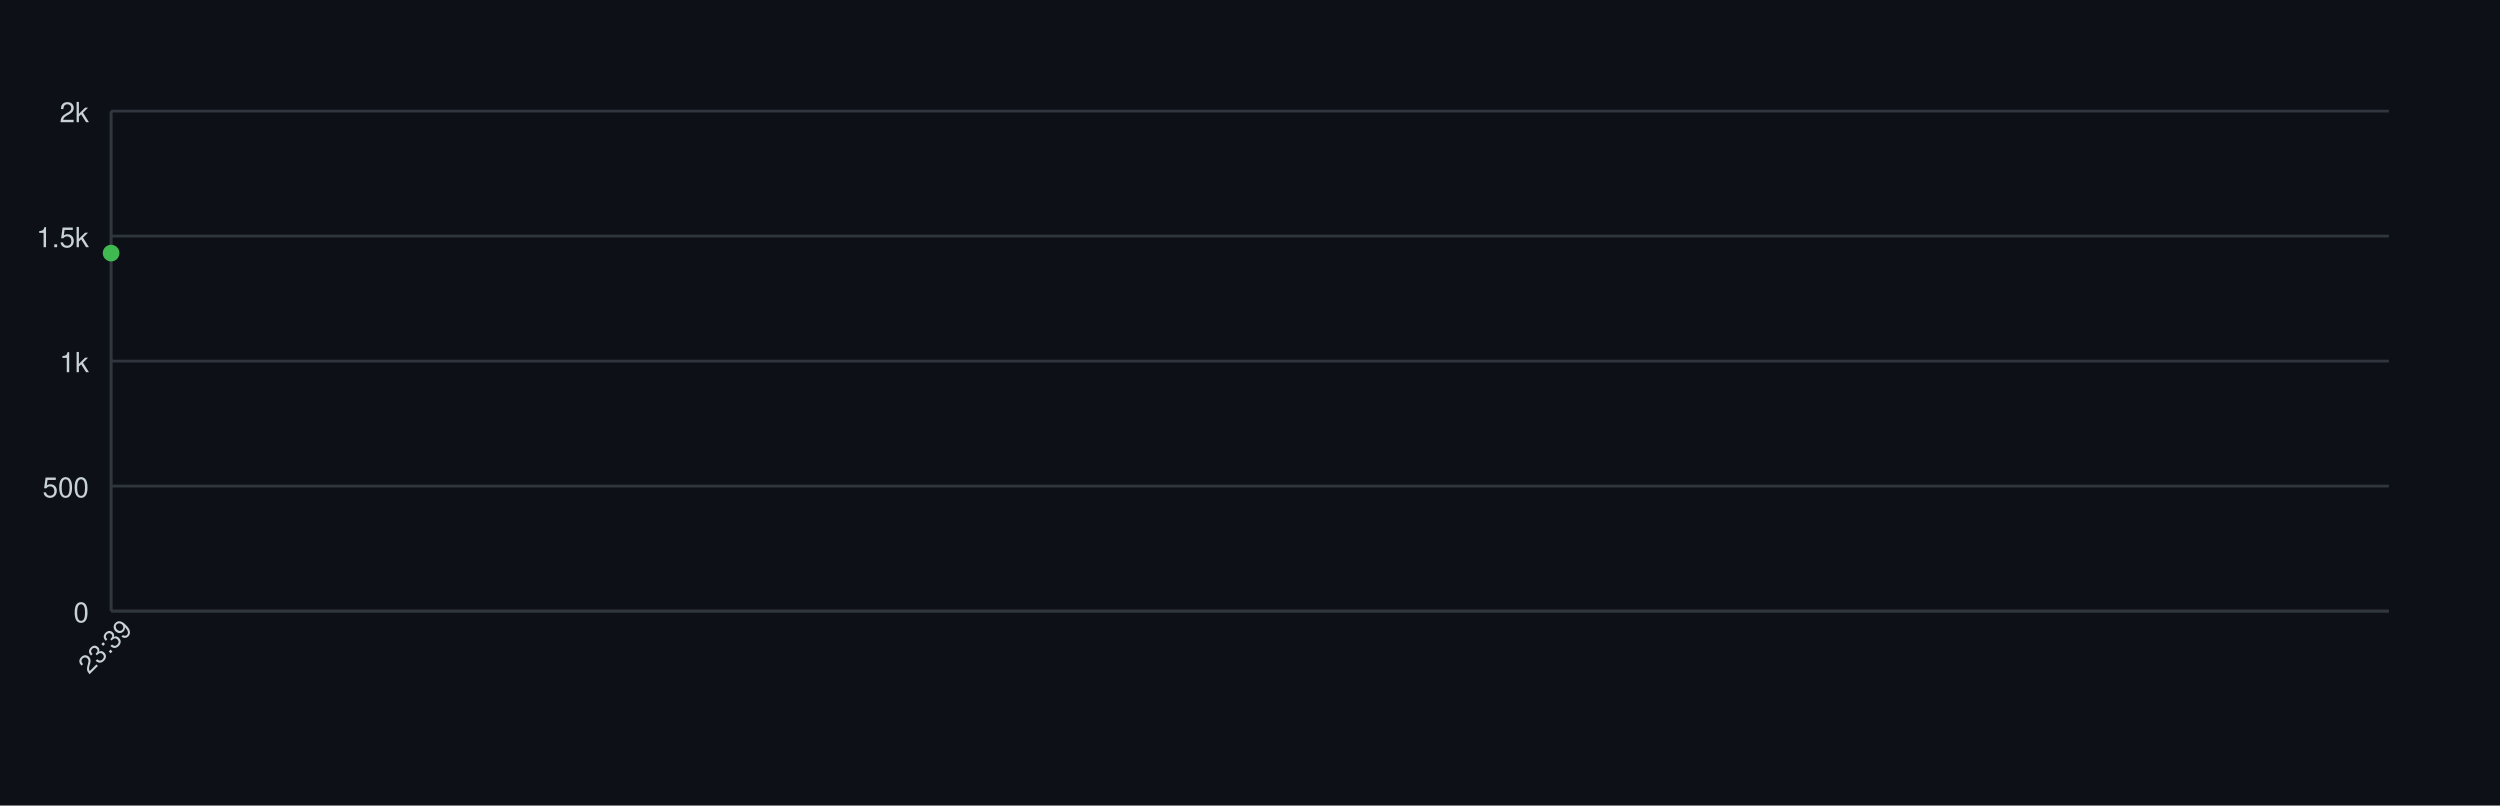
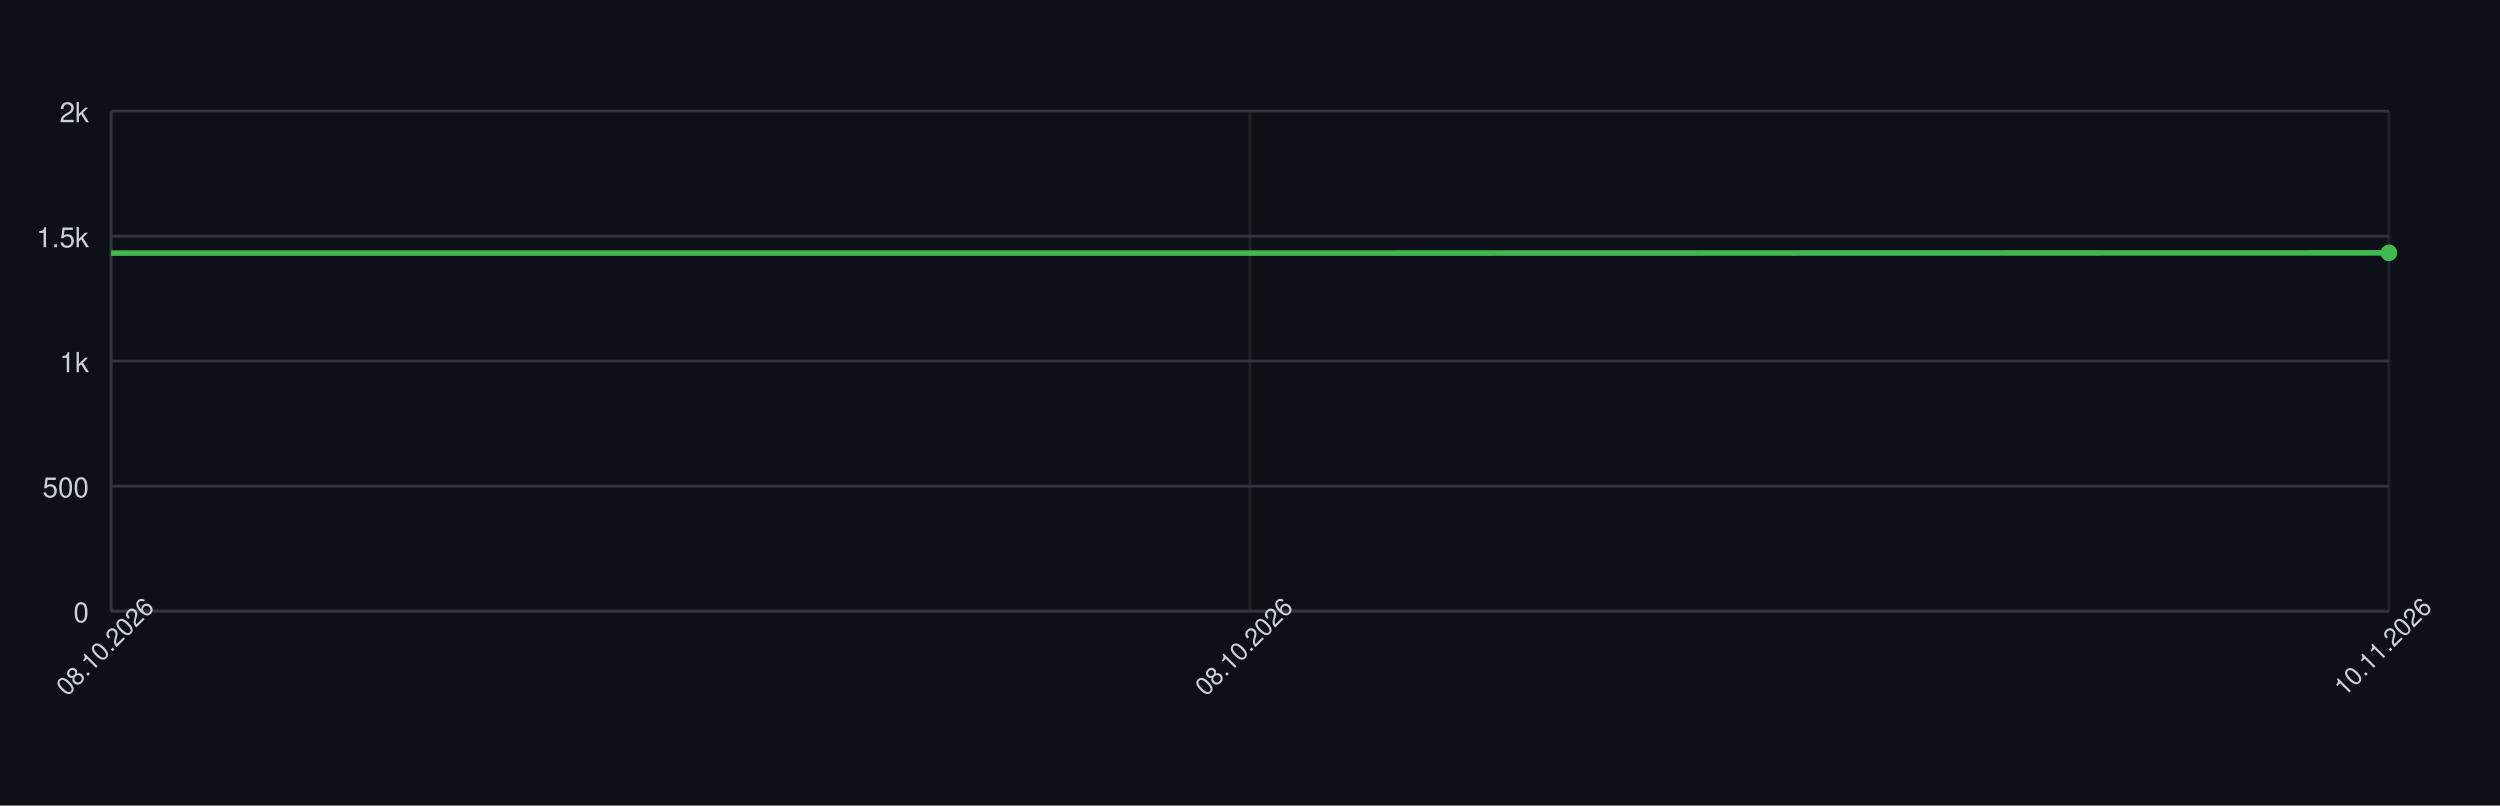
<svg xmlns="http://www.w3.org/2000/svg" width="900" height="290" style="font-family: -apple-system, BlinkMacSystemFont, 'Segoe UI', Helvetica, Arial, sans-serif;">
  <rect width="100%" height="100%" fill="#0d1117" />
  <g>
    <line x1="40" y1="220.00" x2="860" y2="220.00" stroke="#30363d" />
    <text x="32" y="224.00" font-size="10" fill="#c9d1d9" text-anchor="end">0</text>
    <line x1="40" y1="175.00" x2="860" y2="175.00" stroke="#30363d" />
    <text x="32" y="179.00" font-size="10" fill="#c9d1d9" text-anchor="end">500</text>
    <line x1="40" y1="130.00" x2="860" y2="130.00" stroke="#30363d" />
    <text x="32" y="134.00" font-size="10" fill="#c9d1d9" text-anchor="end">1k</text>
    <line x1="40" y1="85.00" x2="860" y2="85.00" stroke="#30363d" />
    <text x="32" y="89.00" font-size="10" fill="#c9d1d9" text-anchor="end">1.5k</text>
    <line x1="40" y1="40.00" x2="860" y2="40.00" stroke="#30363d" />
    <text x="32" y="44.00" font-size="10" fill="#c9d1d9" text-anchor="end">2k</text>
    <line x1="40.00" y1="40" x2="40.00" y2="220" stroke="#30363d" opacity="0.5" />
+     <line x1="450.00" y1="40" x2="450.00" y2="220" stroke="#30363d" opacity="0.5" />
+     <line x1="860.00" y1="40" x2="860.00" y2="220" stroke="#30363d" opacity="0.5" />
    <line x1="40" y1="220" x2="860" y2="220" stroke="#30363d" />
    <line x1="40" y1="40" x2="40" y2="220" stroke="#30363d" />
-     <path d="M 40.00 91.12" fill="none" stroke="#3fb950" stroke-width="2" />
-     <circle cx="40.00" cy="91.12" r="3" fill="#3fb950" />
-     <text x="40.00" y="235.00" font-size="9" fill="#c9d1d9" text-anchor="middle" transform="rotate(-45 40.00 235.00)">23:39</text>
+     <path d="M 40.00 91.12 L 450.00 91.12 L 860.00 91.03" fill="none" stroke="#3fb950" stroke-width="2" />
+     <circle cx="860.00" cy="91.03" r="3" fill="#3fb950" />
+     <text x="40.00" y="235.00" font-size="9" fill="#c9d1d9" text-anchor="middle" transform="rotate(-45 40.00 235.00)">08.10.2026</text>
+     <text x="450.00" y="235.00" font-size="9" fill="#c9d1d9" text-anchor="middle" transform="rotate(-45 450.00 235.00)">08.10.2026</text>
+     <text x="860.00" y="235.00" font-size="9" fill="#c9d1d9" text-anchor="middle" transform="rotate(-45 860.00 235.00)">10.11.2026</text>
  </g>
</svg>
